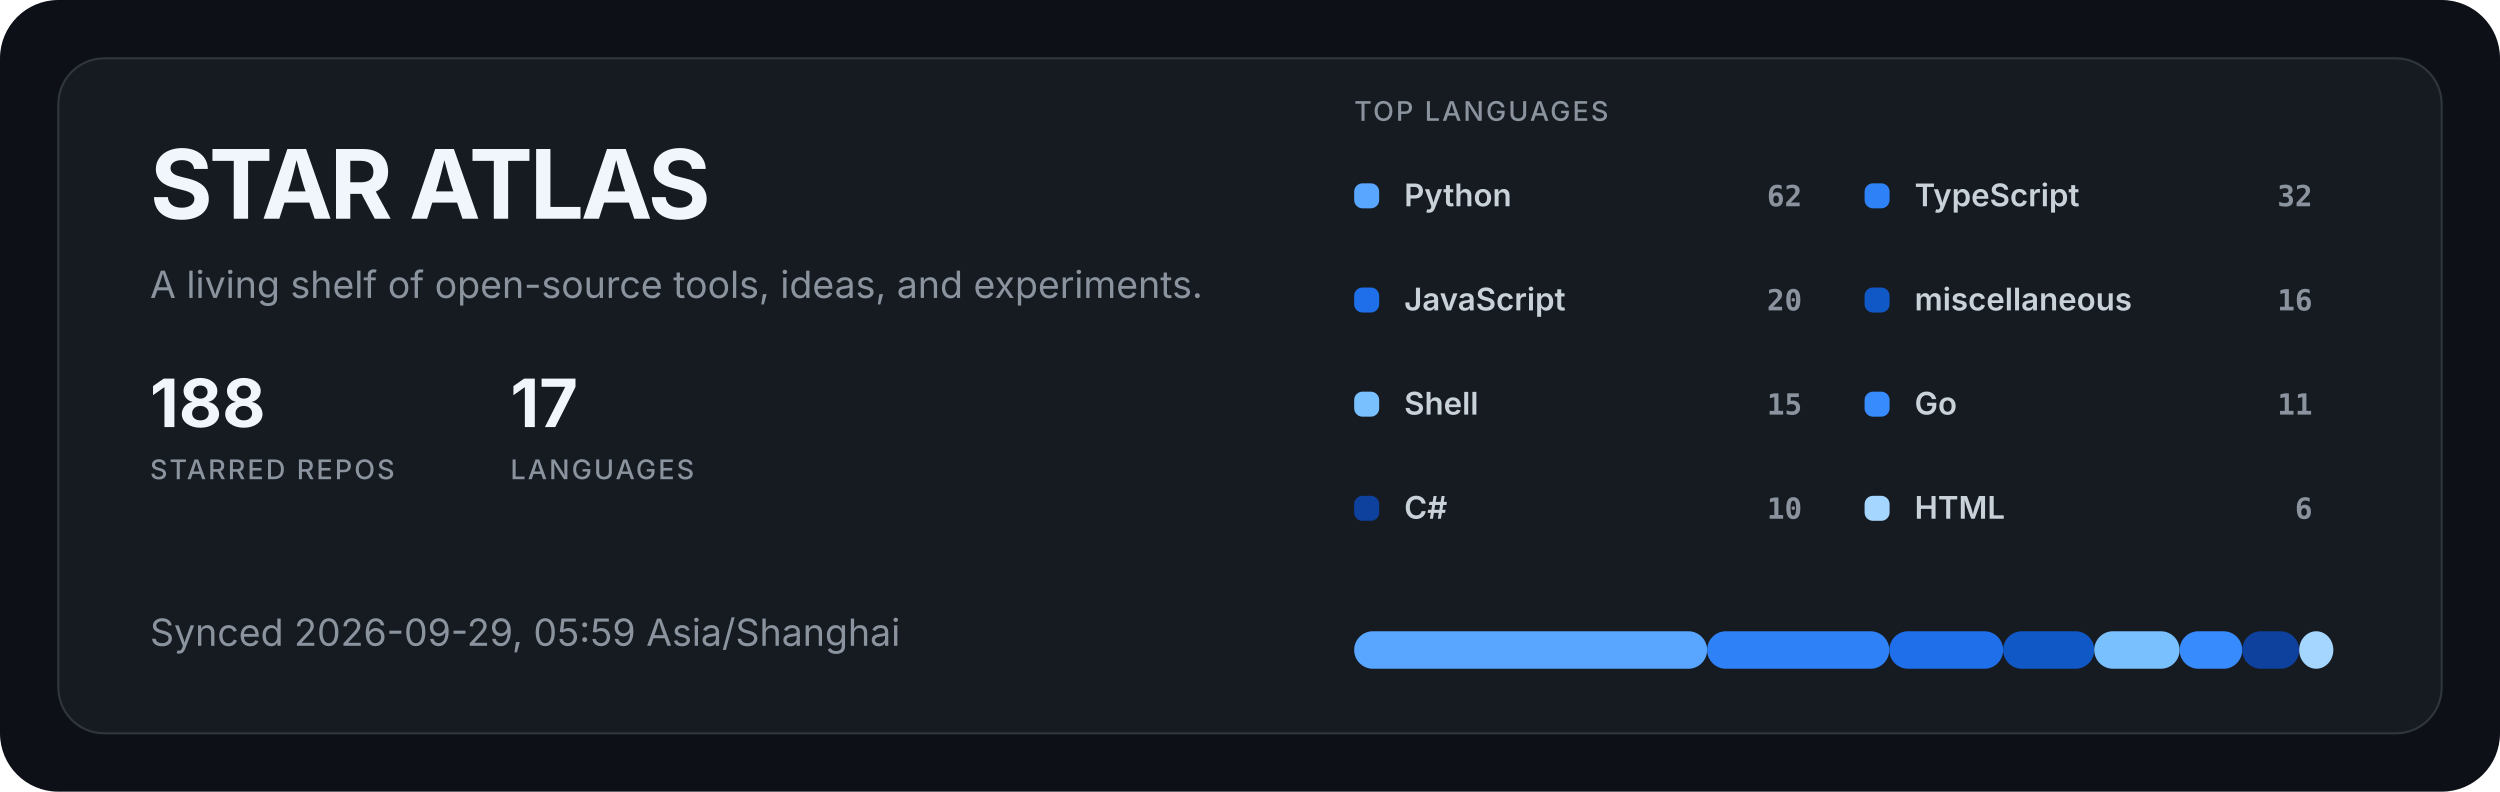
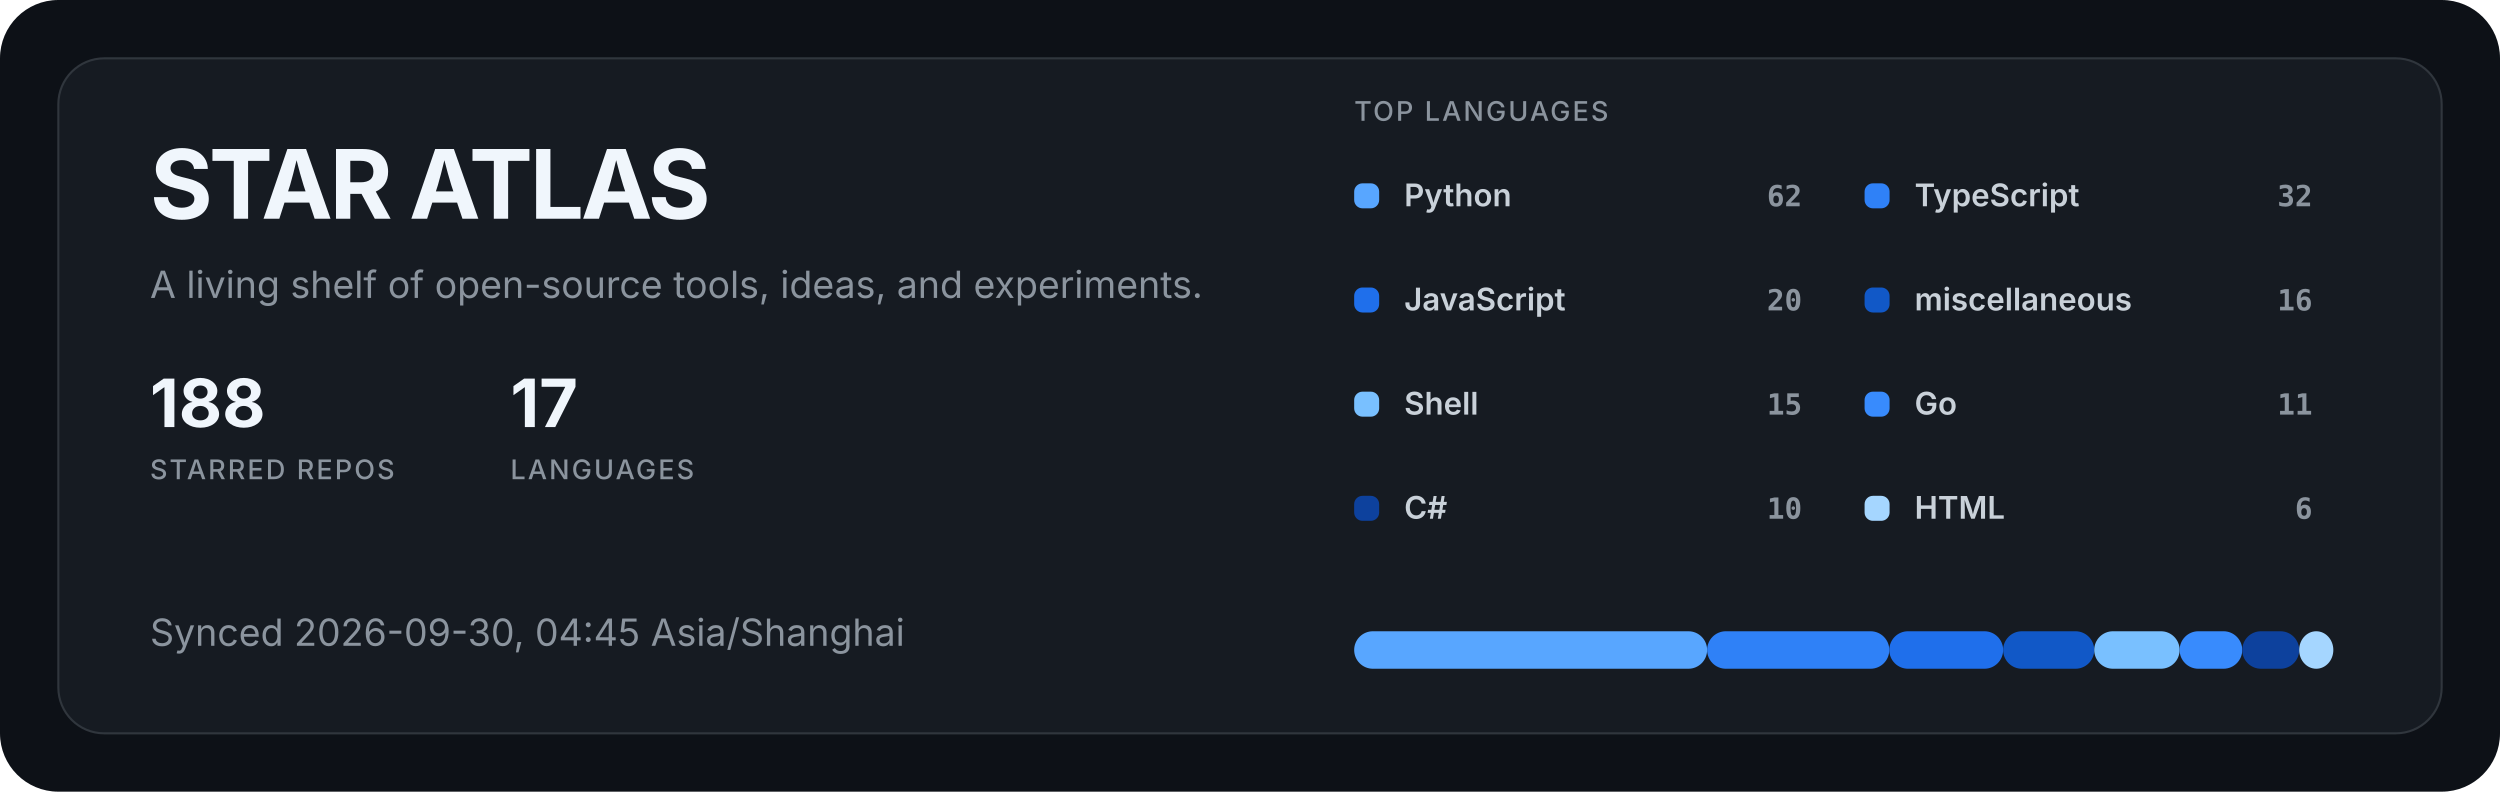
<svg xmlns="http://www.w3.org/2000/svg" width="1200" height="380" viewBox="0 0 1200 380" role="img" aria-labelledby="title description">
  <style>
  .title { fill: #f0f6fc; font: 700 46px -apple-system, BlinkMacSystemFont, "Segoe UI", sans-serif; letter-spacing: -1.5px; }
  .subtitle { fill: #8b949e; font: 400 18px -apple-system, BlinkMacSystemFont, "Segoe UI", sans-serif; }
  .metric { fill: #f0f6fc; font: 700 32px -apple-system, BlinkMacSystemFont, "Segoe UI", sans-serif; }
  .metric-label { fill: #8b949e; font: 500 13px -apple-system, BlinkMacSystemFont, "Segoe UI", sans-serif; letter-spacing: 1px; }
  .label { fill: #c9d1d9; font: 600 15px -apple-system, BlinkMacSystemFont, "Segoe UI", sans-serif; }
  .value { fill: #8b949e; font: 600 14px ui-monospace, SFMono-Regular, Consolas, monospace; }
</style>
  <rect width="1200" height="380" rx="28" fill="#0d1117" />
  <rect x="28" y="28" width="1144" height="324" rx="22" fill="#161b22" stroke="#30363d" />
  <text x="72" y="105" class="title">STAR ATLAS</text>
  <text x="72" y="143" class="subtitle">A living shelf of open-source tools, ideas, and experiments.</text>
  <g transform="translate(72 205)">
    <text class="metric">188</text>
    <text y="25" class="metric-label">STARRED REPOS</text>
  </g>
  <g transform="translate(245 205)">
    <text class="metric">17</text>
    <text y="25" class="metric-label">LANGUAGES</text>
  </g>
-   <text x="72" y="310" class="subtitle">Synced 2026-09-29, 05:59 Asia/Shanghai</text>
+   <text x="72" y="310" class="subtitle">Synced 2026-09-30, 04:45 Asia/Shanghai</text>
  <text x="650" y="58" class="metric-label">TOP LANGUAGES</text>
  <g transform="translate(650 88)">
    <rect width="12" height="12" rx="4" fill="#58a6ff" />
    <text x="24" y="11" class="label">Python</text>
    <text x="215" y="11" text-anchor="end" class="value">62</text>
  </g>
  <g transform="translate(895 88)">
    <rect width="12" height="12" rx="4" fill="#2f81f7" />
    <text x="24" y="11" class="label">TypeScript</text>
    <text x="215" y="11" text-anchor="end" class="value">32</text>
  </g>
  <g transform="translate(650 138)">
    <rect width="12" height="12" rx="4" fill="#1f6feb" />
    <text x="24" y="11" class="label">JavaScript</text>
    <text x="215" y="11" text-anchor="end" class="value">20</text>
  </g>
  <g transform="translate(895 138)">
    <rect width="12" height="12" rx="4" fill="#1158c7" />
    <text x="24" y="11" class="label">miscellaneous</text>
    <text x="215" y="11" text-anchor="end" class="value">16</text>
  </g>
  <g transform="translate(650 188)">
    <rect width="12" height="12" rx="4" fill="#79c0ff" />
    <text x="24" y="11" class="label">Shell</text>
    <text x="215" y="11" text-anchor="end" class="value">15</text>
  </g>
  <g transform="translate(895 188)">
    <rect width="12" height="12" rx="4" fill="#388bfd" />
    <text x="24" y="11" class="label">Go</text>
    <text x="215" y="11" text-anchor="end" class="value">11</text>
  </g>
  <g transform="translate(650 238)">
    <rect width="12" height="12" rx="4" fill="#0d419d" />
    <text x="24" y="11" class="label">C#</text>
    <text x="215" y="11" text-anchor="end" class="value">10</text>
  </g>
  <g transform="translate(895 238)">
    <rect width="12" height="12" rx="4" fill="#a5d6ff" />
    <text x="24" y="11" class="label">HTML</text>
    <text x="215" y="11" text-anchor="end" class="value">6</text>
  </g>
  <rect x="650.00" y="303" width="169.42" height="18" rx="9" fill="#58a6ff" />
  <rect x="819.42" y="303" width="87.44" height="18" rx="9" fill="#2f81f7" />
  <rect x="906.86" y="303" width="54.65" height="18" rx="9" fill="#1f6feb" />
  <rect x="961.51" y="303" width="43.72" height="18" rx="9" fill="#1158c7" />
  <rect x="1005.23" y="303" width="40.99" height="18" rx="9" fill="#79c0ff" />
  <rect x="1046.22" y="303" width="30.06" height="18" rx="9" fill="#388bfd" />
  <rect x="1076.28" y="303" width="27.33" height="18" rx="9" fill="#0d419d" />
  <rect x="1103.60" y="303" width="16.40" height="18" rx="9" fill="#a5d6ff" />
</svg>
